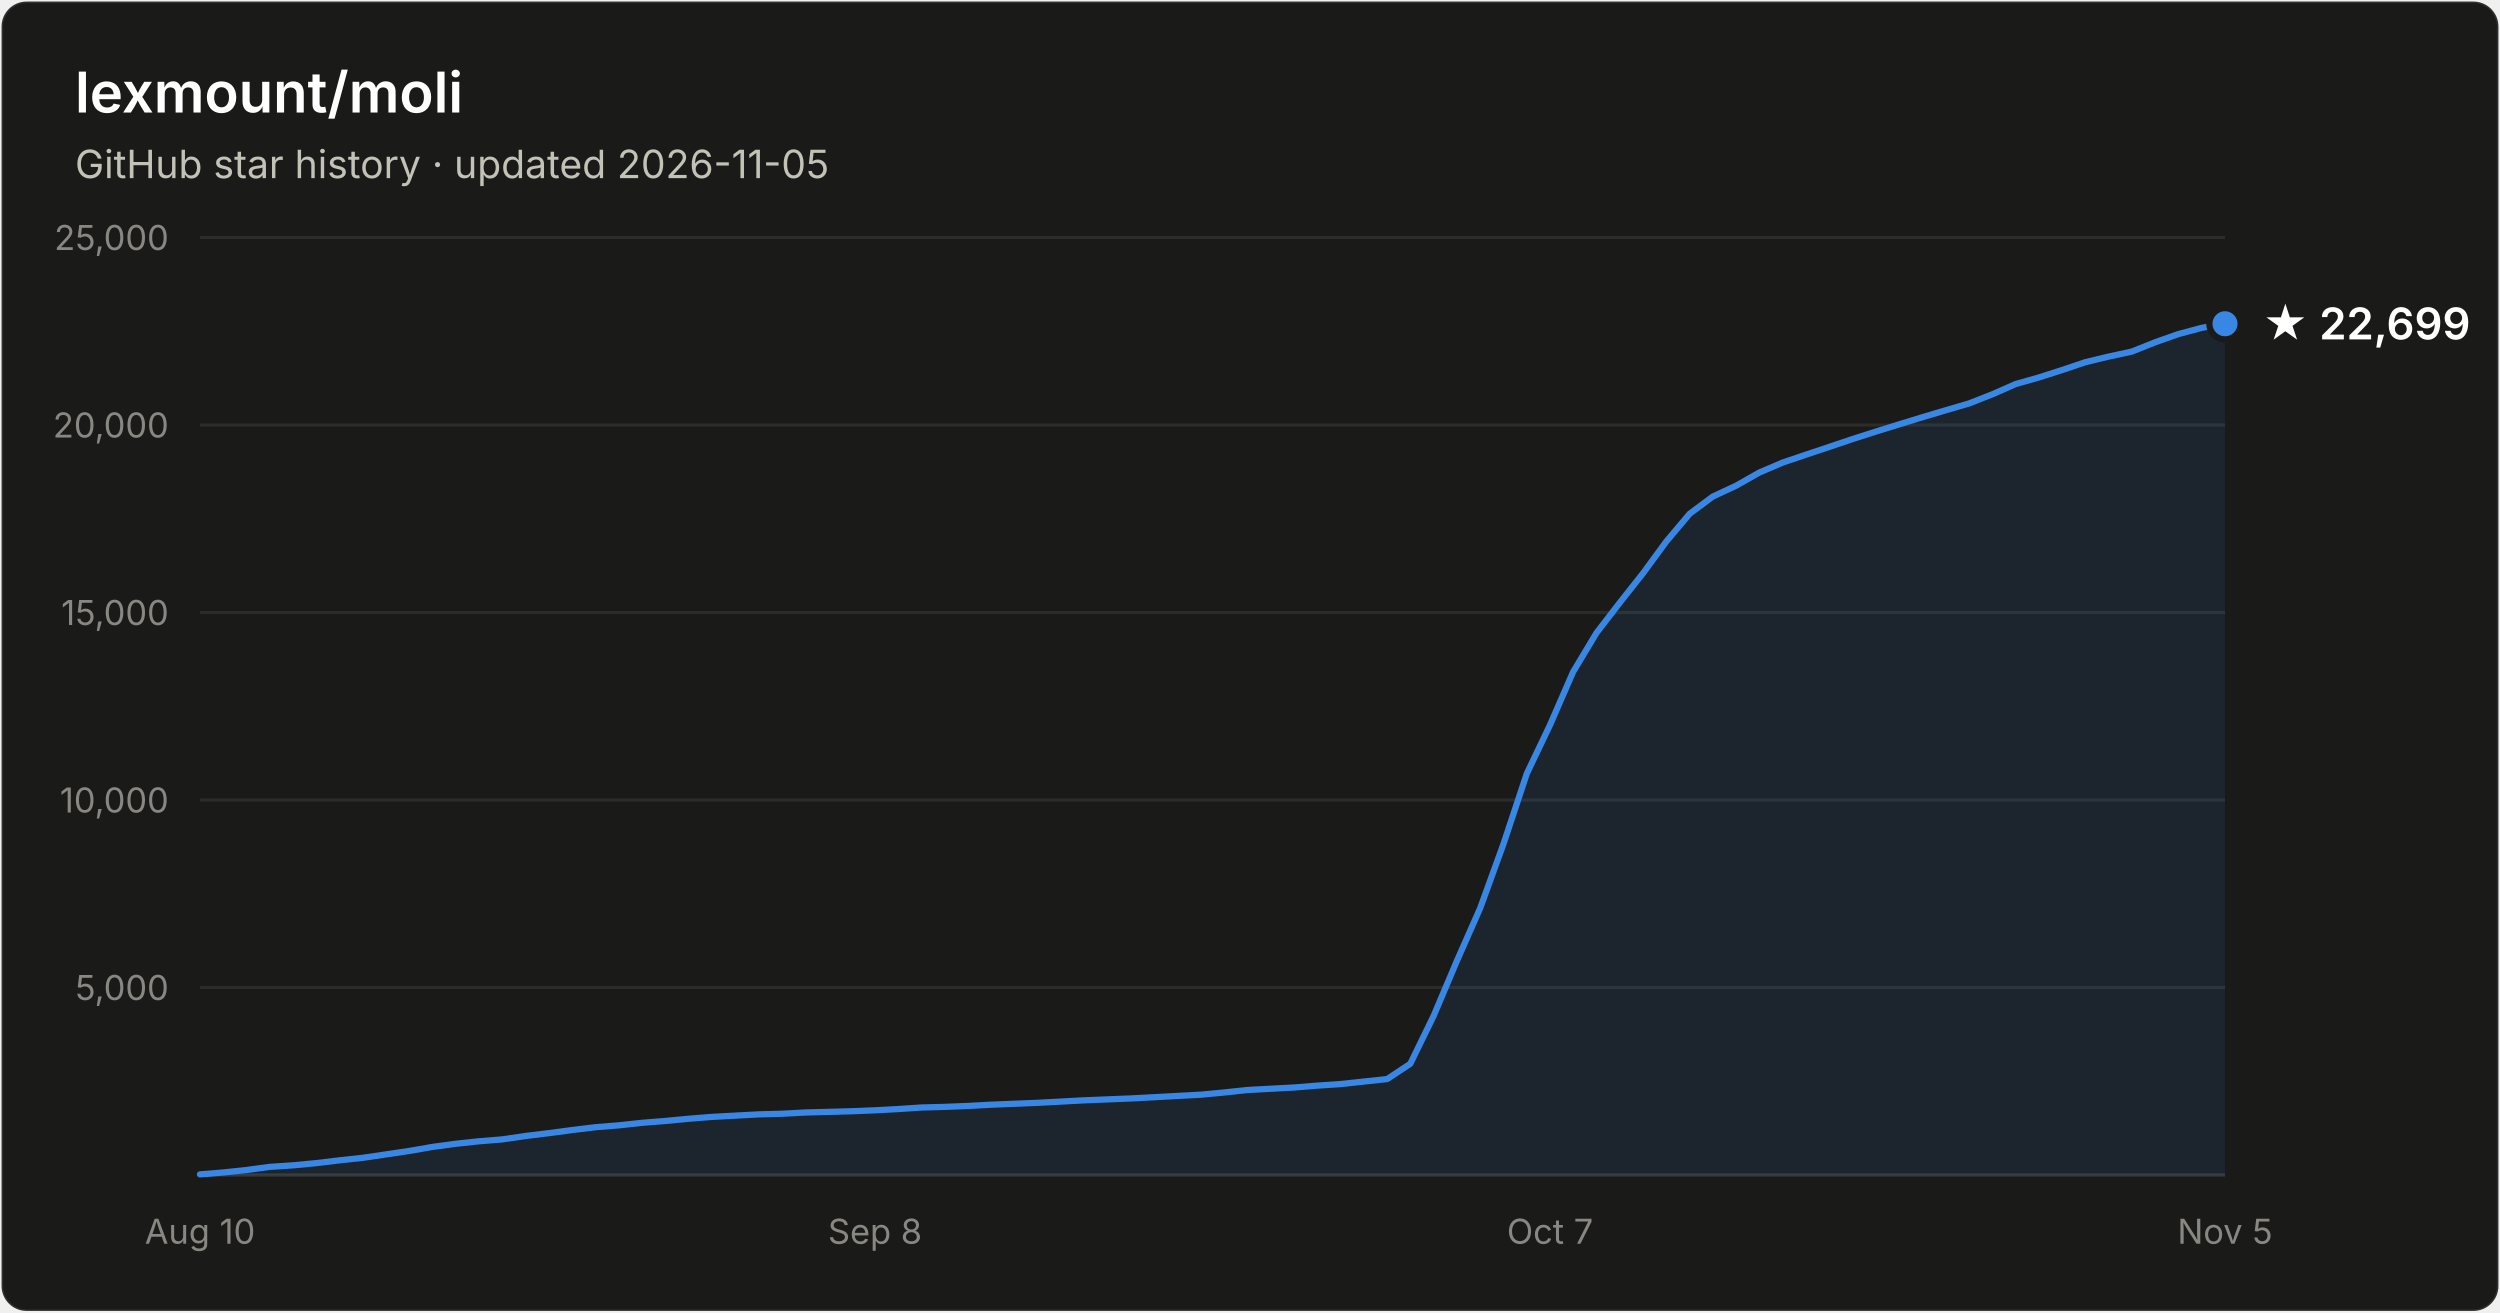
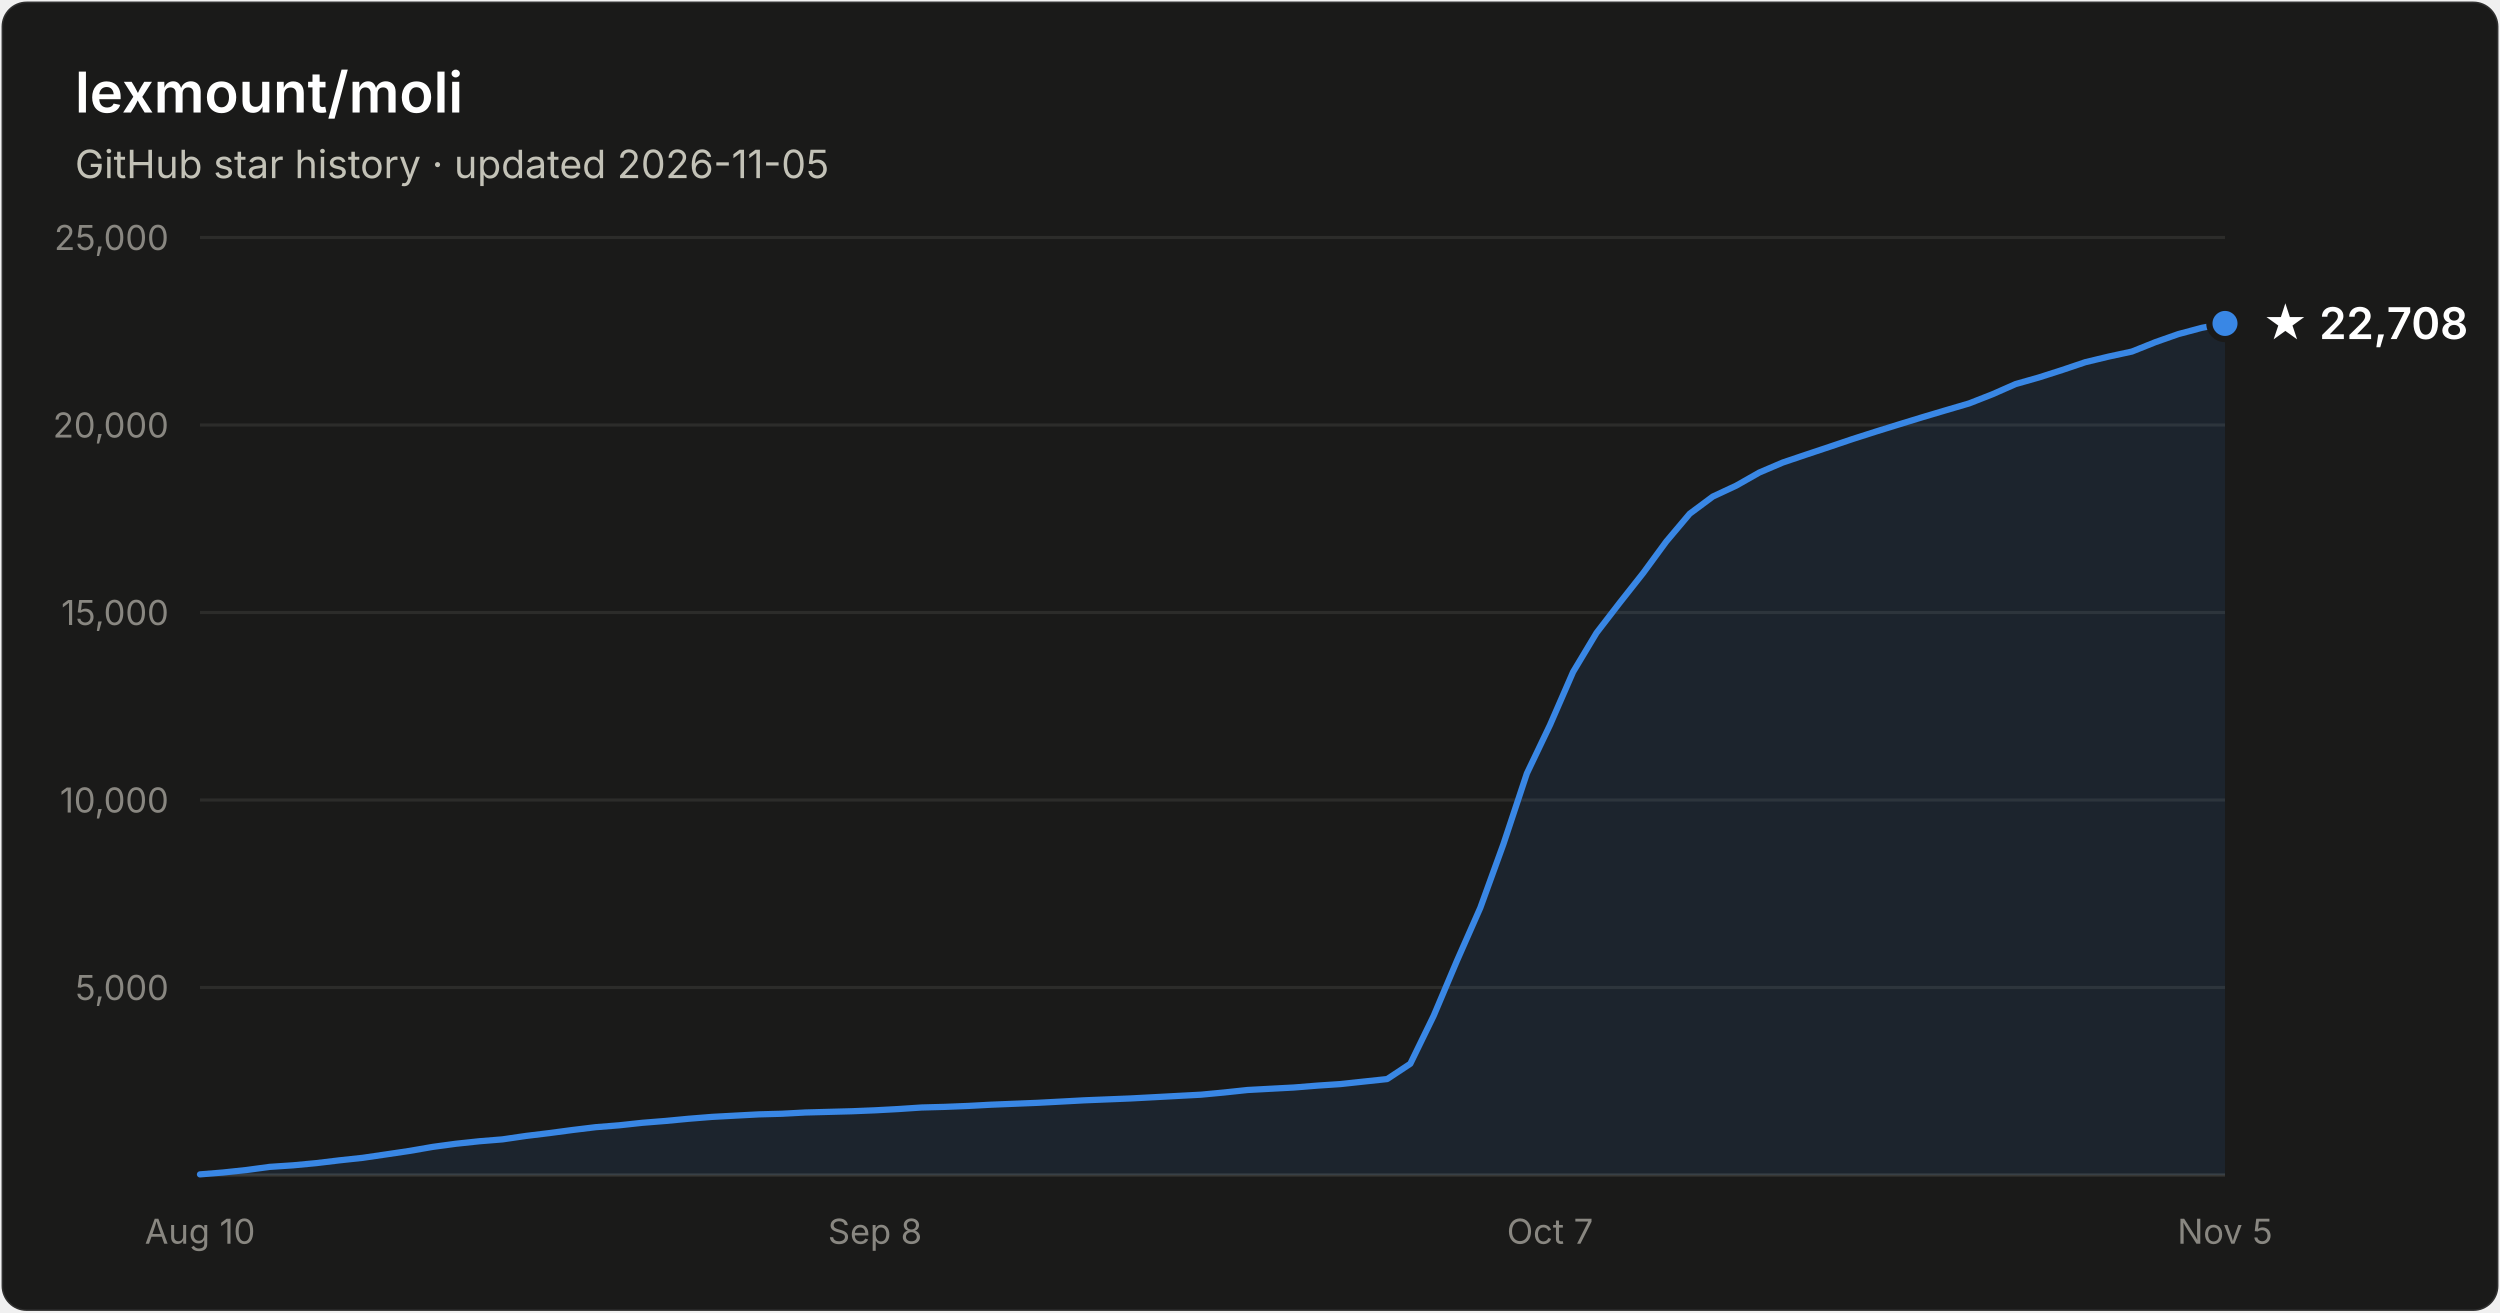
- <svg xmlns="http://www.w3.org/2000/svg" width="800" height="420" viewBox="0 0 800 420" font-family="system-ui, -apple-system, Segoe UI, sans-serif" role="img" aria-label="Star history of lexmount/moli: 22,699 stars as of 2026-11-05">
+ <svg xmlns="http://www.w3.org/2000/svg" width="800" height="420" viewBox="0 0 800 420" font-family="system-ui, -apple-system, Segoe UI, sans-serif" role="img" aria-label="Star history of lexmount/moli: 22,708 stars as of 2026-11-05">
  <rect x="0.5" y="0.5" width="799" height="419" rx="8" fill="#1a1a19" stroke="rgba(255,255,255,0.10)" />
  <text x="24" y="36" fill="#ffffff" font-size="18" font-weight="600">lexmount/moli</text>
  <text x="24" y="57" fill="#c3c2b7" font-size="12.5">GitHub star history · updated 2026-11-05</text>
  <line x1="64" y1="316.0" x2="712" y2="316.0" stroke="#2c2c2a" stroke-width="1" />
  <text x="54" y="320.0" text-anchor="end" fill="#898781" font-size="11" style="font-variant-numeric:tabular-nums">5,000</text>
  <line x1="64" y1="256.0" x2="712" y2="256.0" stroke="#2c2c2a" stroke-width="1" />
  <text x="54" y="260.0" text-anchor="end" fill="#898781" font-size="11" style="font-variant-numeric:tabular-nums">10,000</text>
  <line x1="64" y1="196.0" x2="712" y2="196.0" stroke="#2c2c2a" stroke-width="1" />
  <text x="54" y="200.0" text-anchor="end" fill="#898781" font-size="11" style="font-variant-numeric:tabular-nums">15,000</text>
  <line x1="64" y1="136.0" x2="712" y2="136.0" stroke="#2c2c2a" stroke-width="1" />
  <text x="54" y="140.0" text-anchor="end" fill="#898781" font-size="11" style="font-variant-numeric:tabular-nums">20,000</text>
  <line x1="64" y1="76.0" x2="712" y2="76.0" stroke="#2c2c2a" stroke-width="1" />
  <text x="54" y="80.0" text-anchor="end" fill="#898781" font-size="11" style="font-variant-numeric:tabular-nums">25,000</text>
  <line x1="64" y1="376" x2="712" y2="376" stroke="#383835" stroke-width="1" />
  <text x="64.0" y="398" text-anchor="middle" fill="#898781" font-size="11" style="font-variant-numeric:tabular-nums">Aug 10</text>
  <text x="280.0" y="398" text-anchor="middle" fill="#898781" font-size="11" style="font-variant-numeric:tabular-nums">Sep 8</text>
  <text x="496.0" y="398" text-anchor="middle" fill="#898781" font-size="11" style="font-variant-numeric:tabular-nums">Oct 7</text>
  <text x="712.0" y="398" text-anchor="middle" fill="#898781" font-size="11" style="font-variant-numeric:tabular-nums">Nov 5</text>
-   <path d="M64.0 375.8 L71.4 375.2 L78.9 374.4 L86.3 373.4 L93.8 372.9 L101.2 372.2 L108.7 371.3 L116.1 370.5 L123.6 369.4 L131.0 368.3 L138.5 367.0 L145.9 366.0 L153.4 365.2 L160.8 364.6 L168.3 363.5 L175.7 362.6 L183.2 361.6 L190.6 360.7 L198.1 360.1 L205.5 359.3 L213.0 358.7 L220.4 358.0 L227.9 357.4 L235.3 357.0 L242.8 356.6 L250.2 356.4 L257.7 356.0 L265.1 355.8 L272.6 355.6 L280.0 355.3 L287.4 354.9 L294.9 354.4 L302.3 354.2 L309.8 353.9 L317.2 353.5 L324.7 353.2 L332.1 352.9 L339.6 352.5 L347.0 352.1 L354.5 351.8 L361.9 351.5 L369.4 351.1 L376.8 350.7 L384.3 350.3 L391.7 349.6 L399.2 348.8 L406.6 348.4 L414.1 348.0 L421.5 347.4 L429.0 346.9 L436.4 346.1 L443.9 345.3 L451.3 340.4 L458.8 325.0 L466.2 307.5 L473.7 290.5 L481.1 270.1 L488.6 247.5 L496.0 232.0 L503.4 215.0 L510.9 202.5 L518.3 192.9 L525.8 183.4 L533.2 173.3 L540.7 164.4 L548.1 158.9 L555.6 155.4 L563.0 151.2 L570.5 148.0 L577.9 145.5 L585.4 143.0 L592.8 140.5 L600.3 138.1 L607.7 135.8 L615.2 133.5 L622.6 131.3 L630.1 129.1 L637.5 126.2 L645.0 122.9 L652.4 120.8 L659.9 118.4 L667.3 115.9 L674.8 114.1 L682.2 112.5 L689.7 109.5 L697.1 106.9 L704.6 104.9 L712.0 103.6 L712.0 376 L64.0 376 Z" fill="#3987e5" fill-opacity="0.1" />
-   <path d="M64.0 375.8 L71.4 375.2 L78.9 374.4 L86.3 373.4 L93.8 372.9 L101.2 372.2 L108.7 371.3 L116.1 370.5 L123.6 369.4 L131.0 368.3 L138.5 367.0 L145.9 366.0 L153.4 365.2 L160.8 364.6 L168.3 363.5 L175.7 362.6 L183.2 361.6 L190.6 360.7 L198.1 360.1 L205.5 359.3 L213.0 358.7 L220.4 358.0 L227.9 357.4 L235.3 357.0 L242.8 356.6 L250.2 356.4 L257.7 356.0 L265.1 355.8 L272.6 355.6 L280.0 355.3 L287.4 354.9 L294.9 354.4 L302.3 354.2 L309.8 353.9 L317.2 353.5 L324.7 353.2 L332.1 352.9 L339.6 352.5 L347.0 352.1 L354.5 351.8 L361.9 351.5 L369.4 351.1 L376.8 350.7 L384.3 350.3 L391.7 349.6 L399.2 348.8 L406.6 348.4 L414.1 348.0 L421.5 347.4 L429.0 346.9 L436.4 346.1 L443.9 345.3 L451.3 340.4 L458.8 325.0 L466.2 307.5 L473.7 290.5 L481.1 270.1 L488.6 247.5 L496.0 232.0 L503.4 215.0 L510.9 202.5 L518.3 192.9 L525.8 183.4 L533.2 173.3 L540.7 164.4 L548.1 158.9 L555.6 155.4 L563.0 151.2 L570.5 148.0 L577.9 145.5 L585.4 143.0 L592.8 140.5 L600.3 138.1 L607.7 135.8 L615.2 133.5 L622.6 131.3 L630.1 129.1 L637.5 126.2 L645.0 122.9 L652.4 120.8 L659.9 118.4 L667.3 115.9 L674.8 114.1 L682.2 112.5 L689.7 109.5 L697.1 106.9 L704.6 104.9 L712.0 103.6" fill="none" stroke="#3987e5" stroke-width="2" stroke-linejoin="round" stroke-linecap="round" />
-   <circle cx="712.0" cy="103.6" r="5" fill="#3987e5" stroke="#1a1a19" stroke-width="2" />
-   <text x="724.0" y="108.6" fill="#ffffff" font-size="14" font-weight="600">★ 22,699</text>
+   <path d="M64.0 375.8 L71.4 375.2 L78.9 374.4 L86.3 373.4 L93.8 372.9 L101.2 372.2 L108.7 371.3 L116.1 370.5 L123.6 369.4 L131.0 368.3 L138.5 367.0 L145.9 366.0 L153.4 365.2 L160.8 364.6 L168.3 363.5 L175.7 362.6 L183.2 361.6 L190.6 360.7 L198.1 360.1 L205.5 359.3 L213.0 358.7 L220.4 358.0 L227.9 357.4 L235.3 357.0 L242.8 356.6 L250.2 356.4 L257.7 356.0 L265.1 355.8 L272.6 355.6 L280.0 355.3 L287.4 354.9 L294.9 354.4 L302.3 354.2 L309.8 353.9 L317.2 353.5 L324.7 353.2 L332.1 352.9 L339.6 352.5 L347.0 352.1 L354.5 351.8 L361.9 351.5 L369.4 351.1 L376.8 350.7 L384.3 350.3 L391.7 349.6 L399.2 348.8 L406.6 348.4 L414.1 348.0 L421.5 347.4 L429.0 346.9 L436.4 346.1 L443.9 345.3 L451.3 340.4 L458.8 325.0 L466.2 307.5 L473.7 290.5 L481.1 270.1 L488.6 247.5 L496.0 232.0 L503.4 215.0 L510.9 202.5 L518.3 192.9 L525.8 183.4 L533.2 173.3 L540.7 164.4 L548.1 158.9 L555.6 155.4 L563.0 151.2 L570.5 148.0 L577.9 145.5 L585.4 143.0 L592.8 140.5 L600.3 138.1 L607.7 135.8 L615.2 133.5 L622.6 131.3 L630.1 129.1 L637.5 126.2 L645.0 122.9 L652.4 120.8 L659.9 118.4 L667.3 115.9 L674.8 114.1 L682.2 112.5 L689.7 109.5 L697.1 106.9 L704.6 104.9 L712.0 103.5 L712.0 376 L64.0 376 Z" fill="#3987e5" fill-opacity="0.1" />
+   <path d="M64.0 375.8 L71.4 375.2 L78.9 374.4 L86.3 373.4 L93.8 372.9 L101.2 372.2 L108.7 371.3 L116.1 370.5 L123.6 369.4 L131.0 368.3 L138.5 367.0 L145.9 366.0 L153.4 365.2 L160.8 364.6 L168.3 363.5 L175.7 362.6 L183.2 361.6 L190.6 360.7 L198.1 360.1 L205.5 359.3 L213.0 358.7 L220.4 358.0 L227.9 357.4 L235.3 357.0 L242.8 356.6 L250.2 356.4 L257.7 356.0 L265.1 355.8 L272.6 355.6 L280.0 355.3 L287.4 354.9 L294.9 354.4 L302.3 354.2 L309.8 353.9 L317.2 353.5 L324.7 353.2 L332.1 352.9 L339.6 352.5 L347.0 352.1 L354.5 351.8 L361.9 351.5 L369.4 351.1 L376.8 350.7 L384.3 350.3 L391.7 349.6 L399.2 348.8 L406.6 348.4 L414.1 348.0 L421.5 347.4 L429.0 346.9 L436.4 346.1 L443.9 345.3 L451.3 340.4 L458.8 325.0 L466.2 307.5 L473.7 290.5 L481.1 270.1 L488.6 247.5 L496.0 232.0 L503.4 215.0 L510.9 202.5 L518.3 192.9 L525.8 183.4 L533.2 173.3 L540.7 164.4 L548.1 158.9 L555.6 155.4 L563.0 151.2 L570.5 148.0 L577.9 145.5 L585.4 143.0 L592.8 140.5 L600.3 138.1 L607.7 135.8 L615.2 133.5 L622.6 131.3 L630.1 129.1 L637.5 126.2 L645.0 122.9 L652.4 120.8 L659.9 118.4 L667.3 115.9 L674.8 114.1 L682.2 112.5 L689.7 109.5 L697.1 106.9 L704.6 104.9 L712.0 103.5" fill="none" stroke="#3987e5" stroke-width="2" stroke-linejoin="round" stroke-linecap="round" />
+   <circle cx="712.0" cy="103.5" r="5" fill="#3987e5" stroke="#1a1a19" stroke-width="2" />
+   <text x="724.0" y="108.5" fill="#ffffff" font-size="14" font-weight="600">★ 22,708</text>
</svg>
